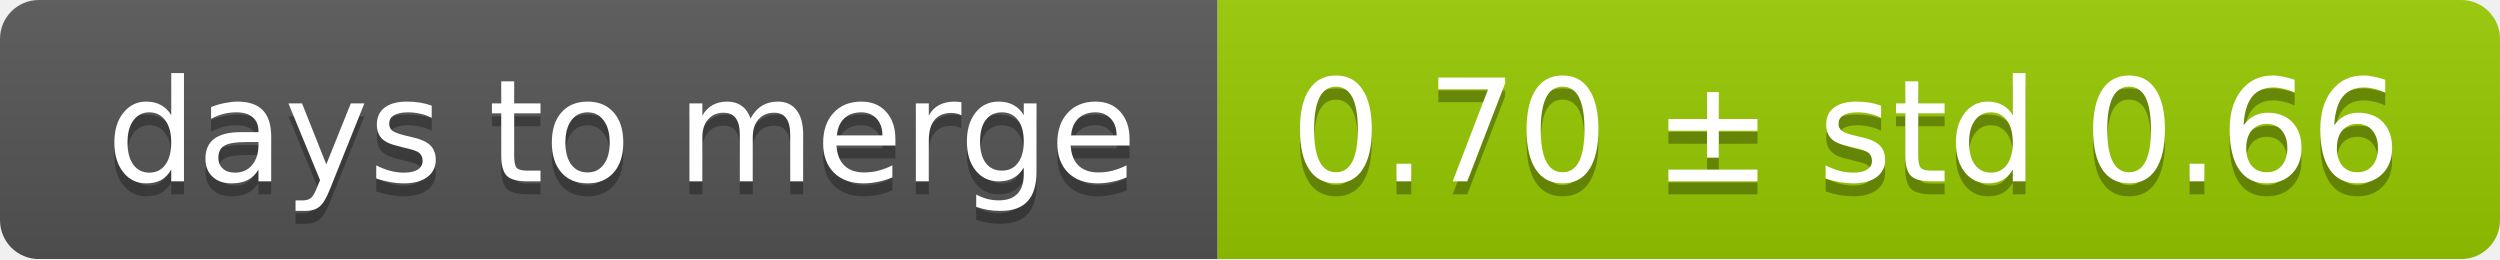
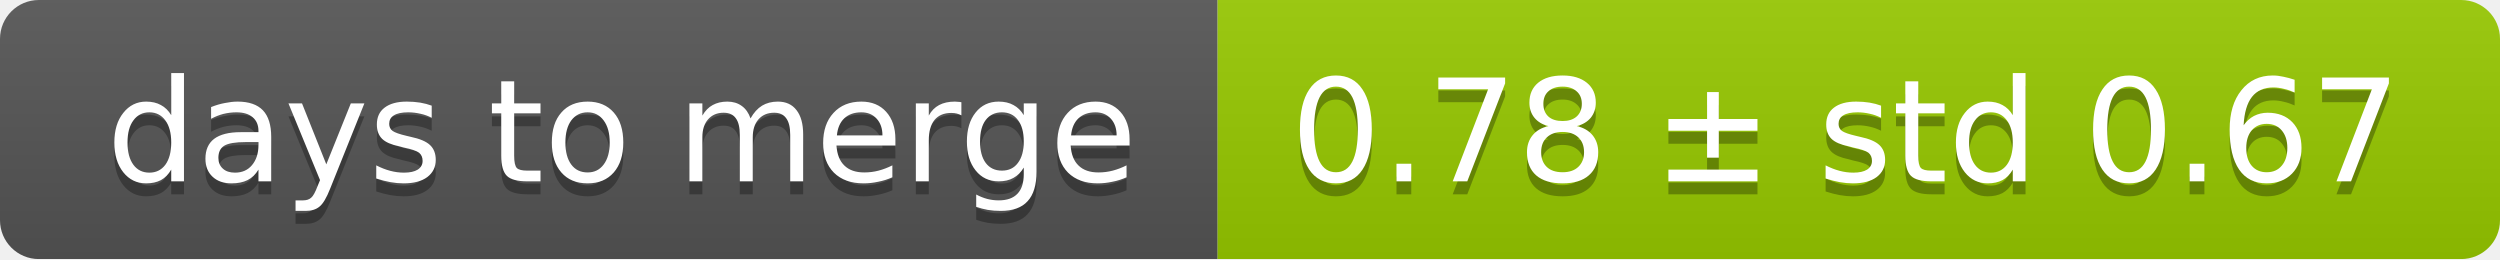
<svg xmlns="http://www.w3.org/2000/svg" width="193" height="20">
  <linearGradient id="smooth" x2="0" y2="100%">
    <stop offset="0" stop-color="#bbb" stop-opacity=".1" />
    <stop offset="1" stop-opacity=".1" />
  </linearGradient>
  <mask id="round">
    <rect width="193" height="20" rx="3" fill="#fff" />
  </mask>
  <g mask="url(#round)">
    <rect width="94" height="20" fill="#555" />
    <rect x="94" width="99" height="20" fill="#97ca00" />
    <rect width="193" height="20" fill="url(#smooth)" />
  </g>
  <g fill="#fff" text-anchor="middle" font-family="DejaVu Sans,Verdana,Geneva,sans-serif" font-size="11">
    <text x="48" y="15" fill="#010101" fill-opacity=".3">days to merge</text>
    <text x="48" y="14">days to merge</text>
-     <text x="142.5" y="15" fill="#010101" fill-opacity=".3">0.70 ± std 0.66</text>
-     <text x="142.5" y="14">0.70 ± std 0.66</text>
+     <text x="142.5" y="15" fill="#010101" fill-opacity=".3">0.78 ± std 0.67</text>
+     <text x="142.5" y="14">0.78 ± std 0.67</text>
  </g>
</svg>
